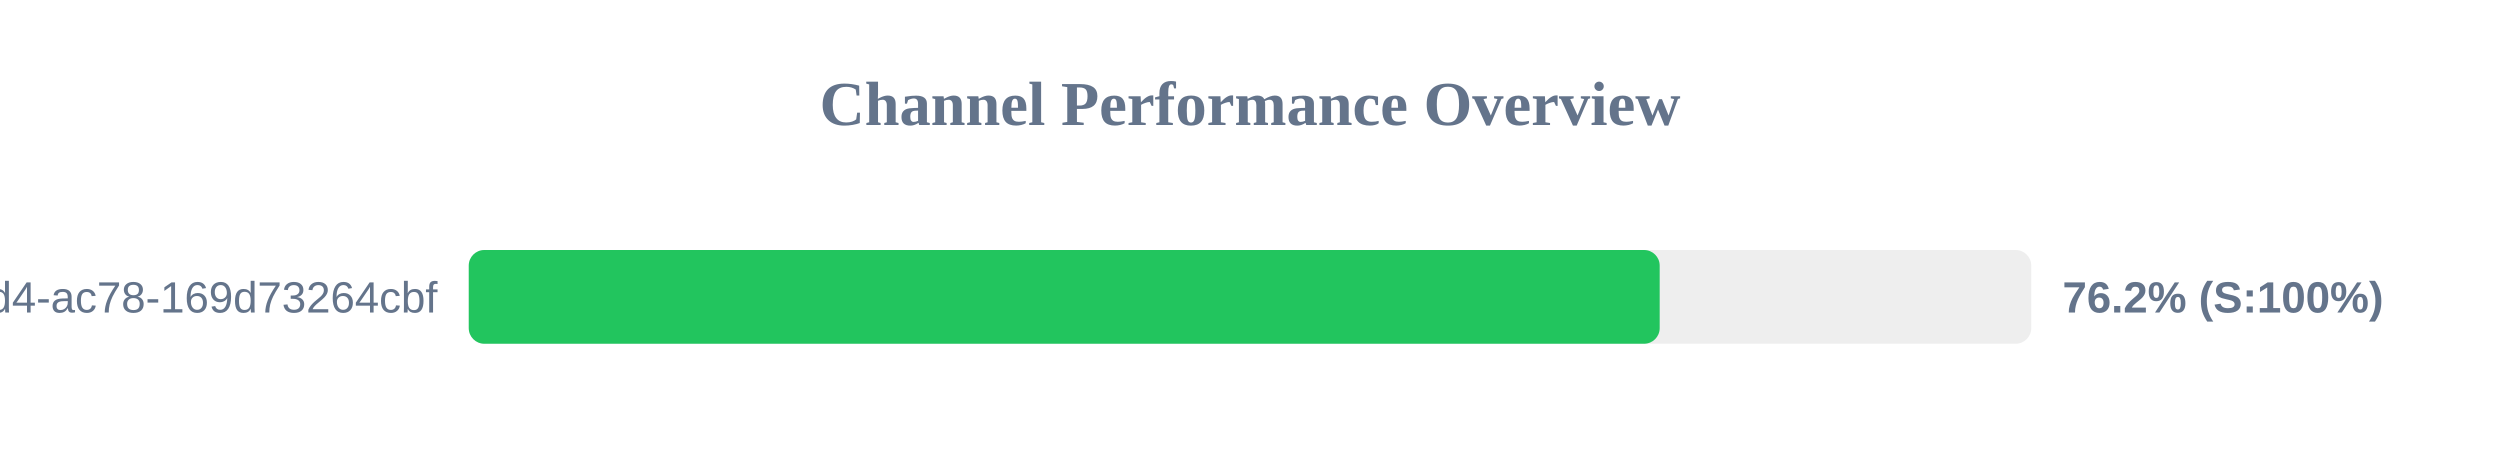
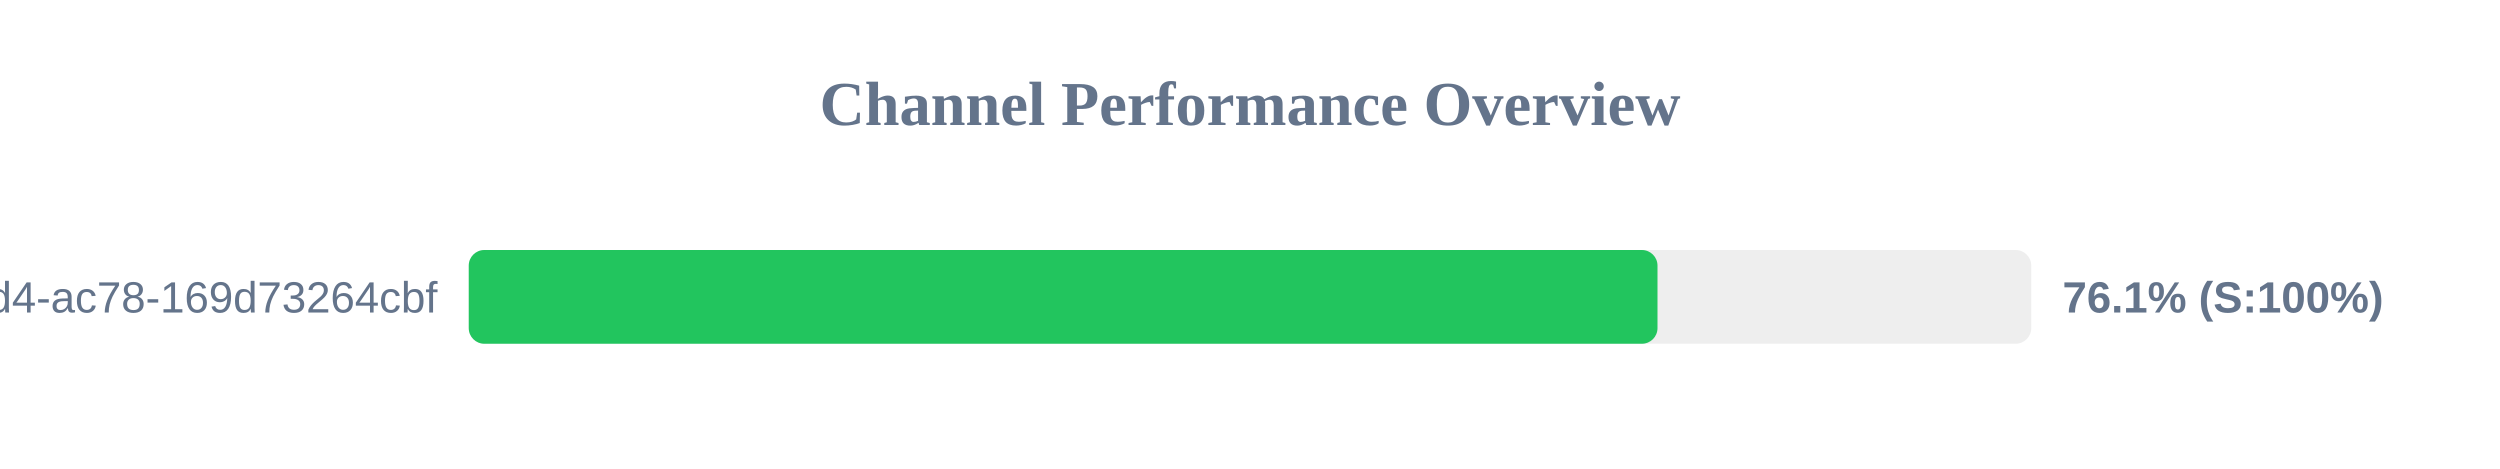
<svg xmlns="http://www.w3.org/2000/svg" width="800" height="150" version="1.1">
  <style>
        .row { font: 14px Arial; fill: #64748b; }
        .score { font: bold 14px Arial; fill: #64748b; }
    </style>
  <text x="400" y="40" text-anchor="middle" font-size="20px" font-weight="bold" fill="#64748b">Channel Performance Overview</text>
  <rect x="150" y="80" width="500" height="30" fill="#eee" rx="5" />
-   <rect x="150" y="80" width="381.1" height="30" fill="#22c55e" rx="5" />
+   <rect x="150" y="80" width="380.4" height="30" fill="#22c55e" rx="5" />
  <text x="140" y="100" text-anchor="end" class="row">?uuid=48c2c901-72e6-46d4-ac78-169d73264cbf</text>
-   <text x="660" y="100" text-anchor="start" class="score">76.2% (S:100%)</text>
+   <text x="660" y="100" text-anchor="start" class="score">76.1% (S:100%)</text>
</svg>
